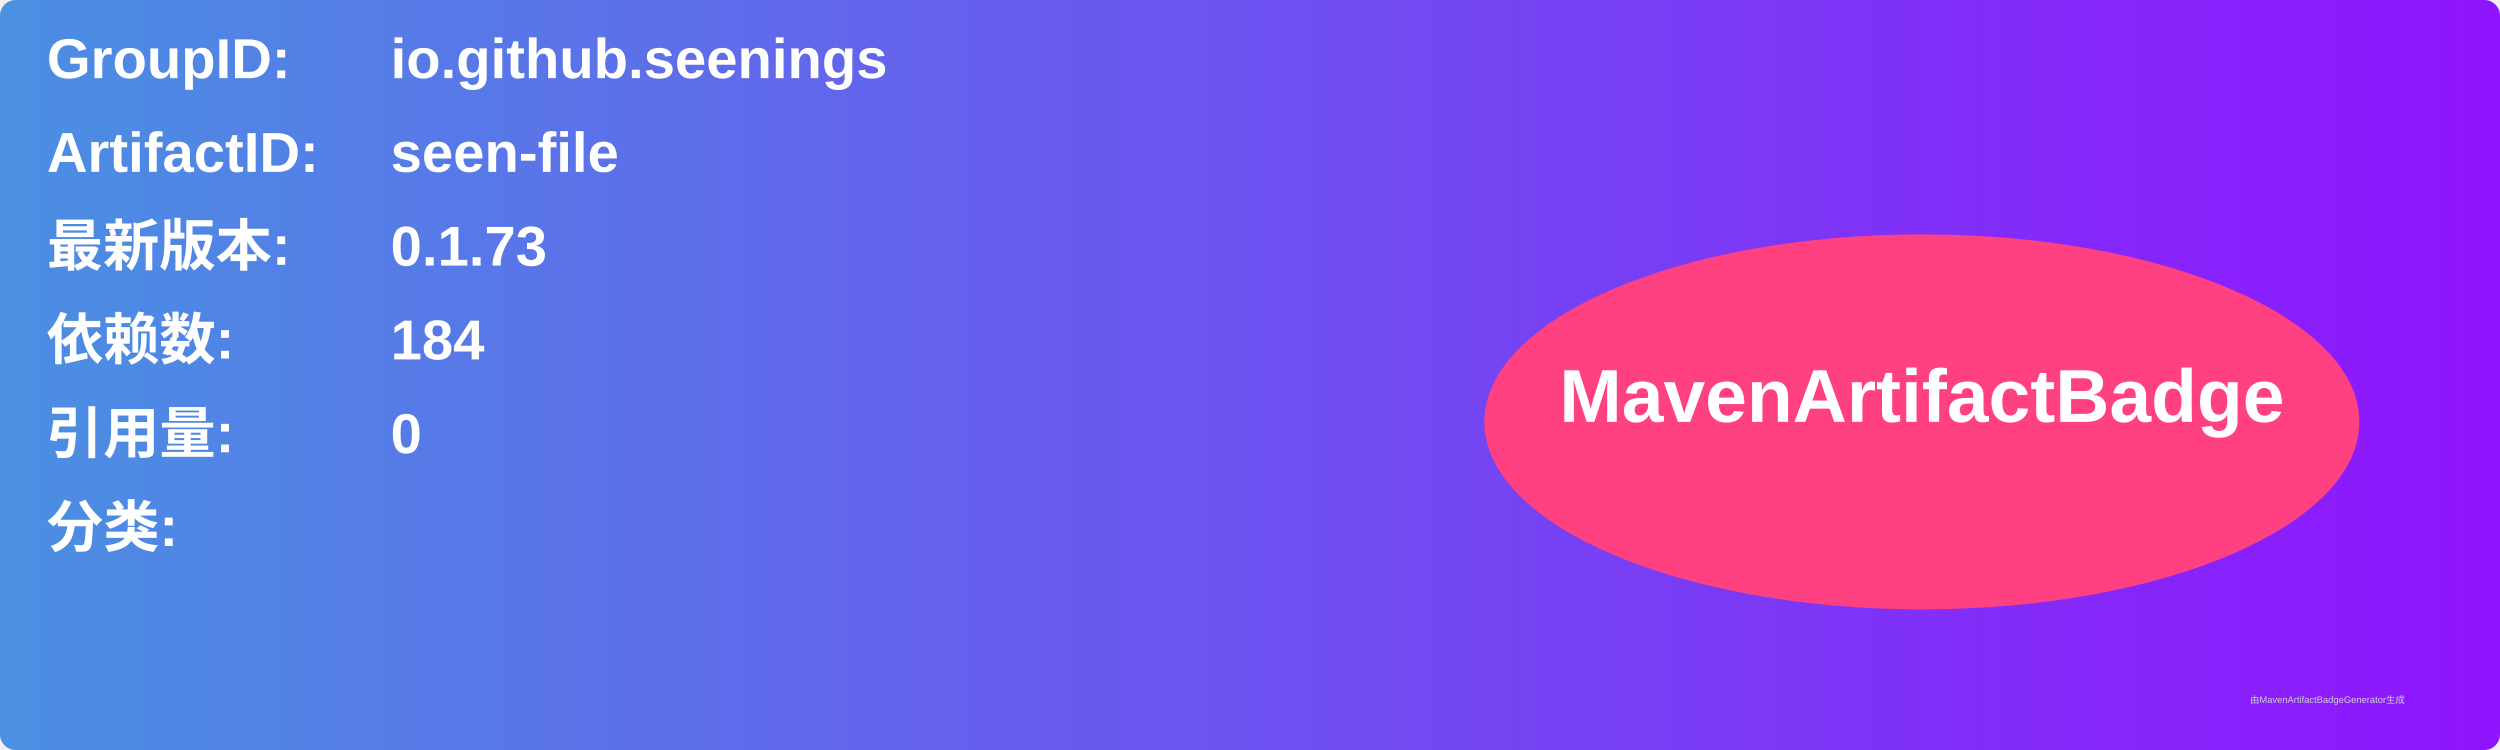
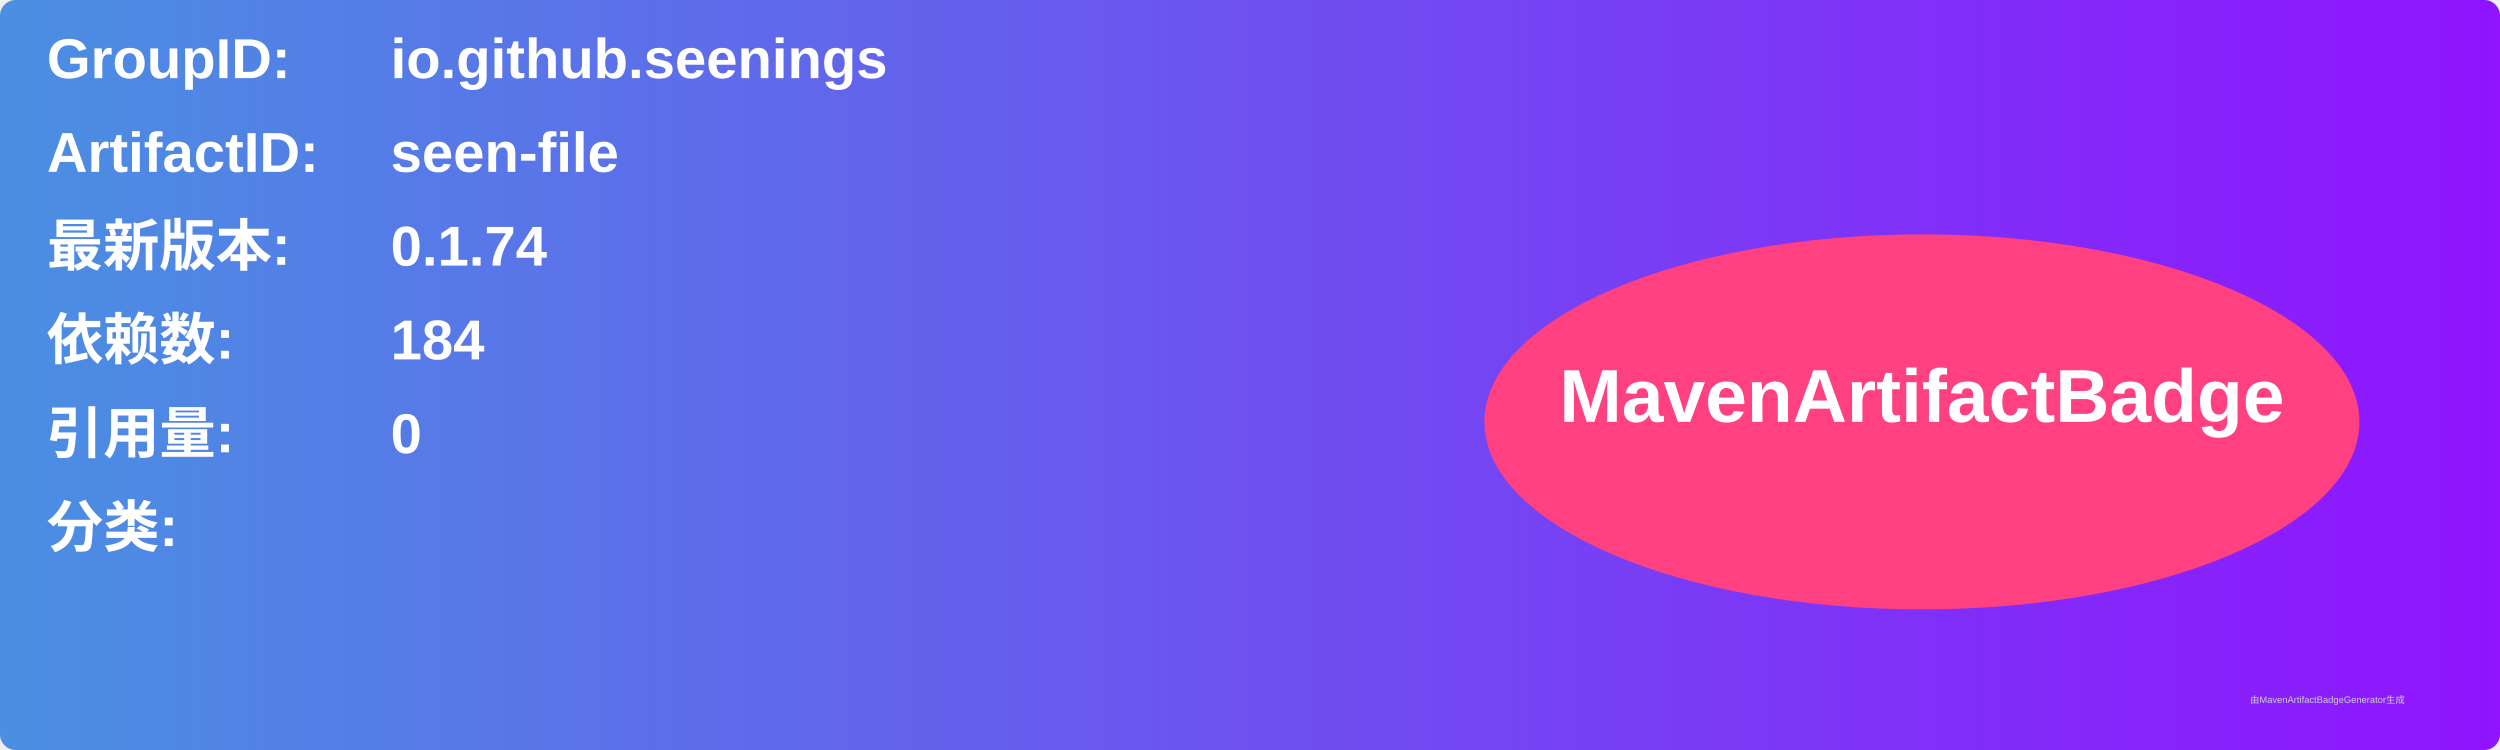
<svg xmlns="http://www.w3.org/2000/svg" width="800" height="240" viewBox="0 0 800 240">
  <linearGradient id="grad" x1="0%" y1="0%" x2="100%" y2="0%">
    <stop offset="0%" stop-color="#4a90e2" />
    <stop offset="100%" stop-color="#9013fe" />
  </linearGradient>
  <rect width="100%" height="100%" rx="5" ry="5" fill="url(#grad)" />
  <g transform="translate(15, 15)">
    <text x="0" y="10" font-family="Arial" font-size="18" fill="white" font-weight="bold" width="260">GroupID:</text>
    <text x="110" y="10" font-family="Arial" font-size="18" fill="white" font-weight="bold" width="460">io.github.seenings</text>
    <text x="0" y="40" font-family="Arial" font-size="18" fill="white" font-weight="bold" width="260">ArtifactID:</text>
    <text x="110" y="40" font-family="Arial" font-size="18" fill="white" font-weight="bold" width="460">seen-file</text>
    <text x="0" y="70" font-family="Arial" font-size="18" fill="white" font-weight="bold">最新版本:</text>
    <text x="110" y="70" font-family="Arial" font-size="18" fill="white" font-weight="bold">
-       <tspan font-weight="bold">0.1.73</tspan>
+       <tspan font-weight="bold">0.1.74</tspan>
    </text>
    <text x="0" y="100" font-family="Arial" font-size="18" fill="white" font-weight="bold">依赖数: </text>
    <text x="110" y="100" font-family="Arial" font-size="18" fill="white">
      <tspan font-weight="bold">184</tspan>
    </text>
    <text x="0" y="130" font-family="Arial" font-size="18" fill="white" font-weight="bold">引用量: </text>
    <text x="110" y="130" font-family="Arial" font-size="18" fill="white">
      <tspan font-weight="bold">0</tspan>
    </text>
    <text x="0" y="160" font-family="Arial" font-size="18" fill="white" font-weight="bold">分类:</text>
    <text x="10" y="190" font-family="Arial" font-size="10" fill="white">
      <tspan font-weight="bold" />
    </text>
    <ellipse cx="600" cy="120" rx="140" ry="60" fill="#ff4081" />
    <text x="600" y="120" text-anchor="middle" font-family="Arial" font-size="24" fill="white" font-weight="bold">MavenArtifactBadge</text>
  </g>
  <text x="720" y="225" font-family="Arial" font-size="3" fill="#d0d0d0">由MavenArtifactBadgeGenerator生成</text>
</svg>
